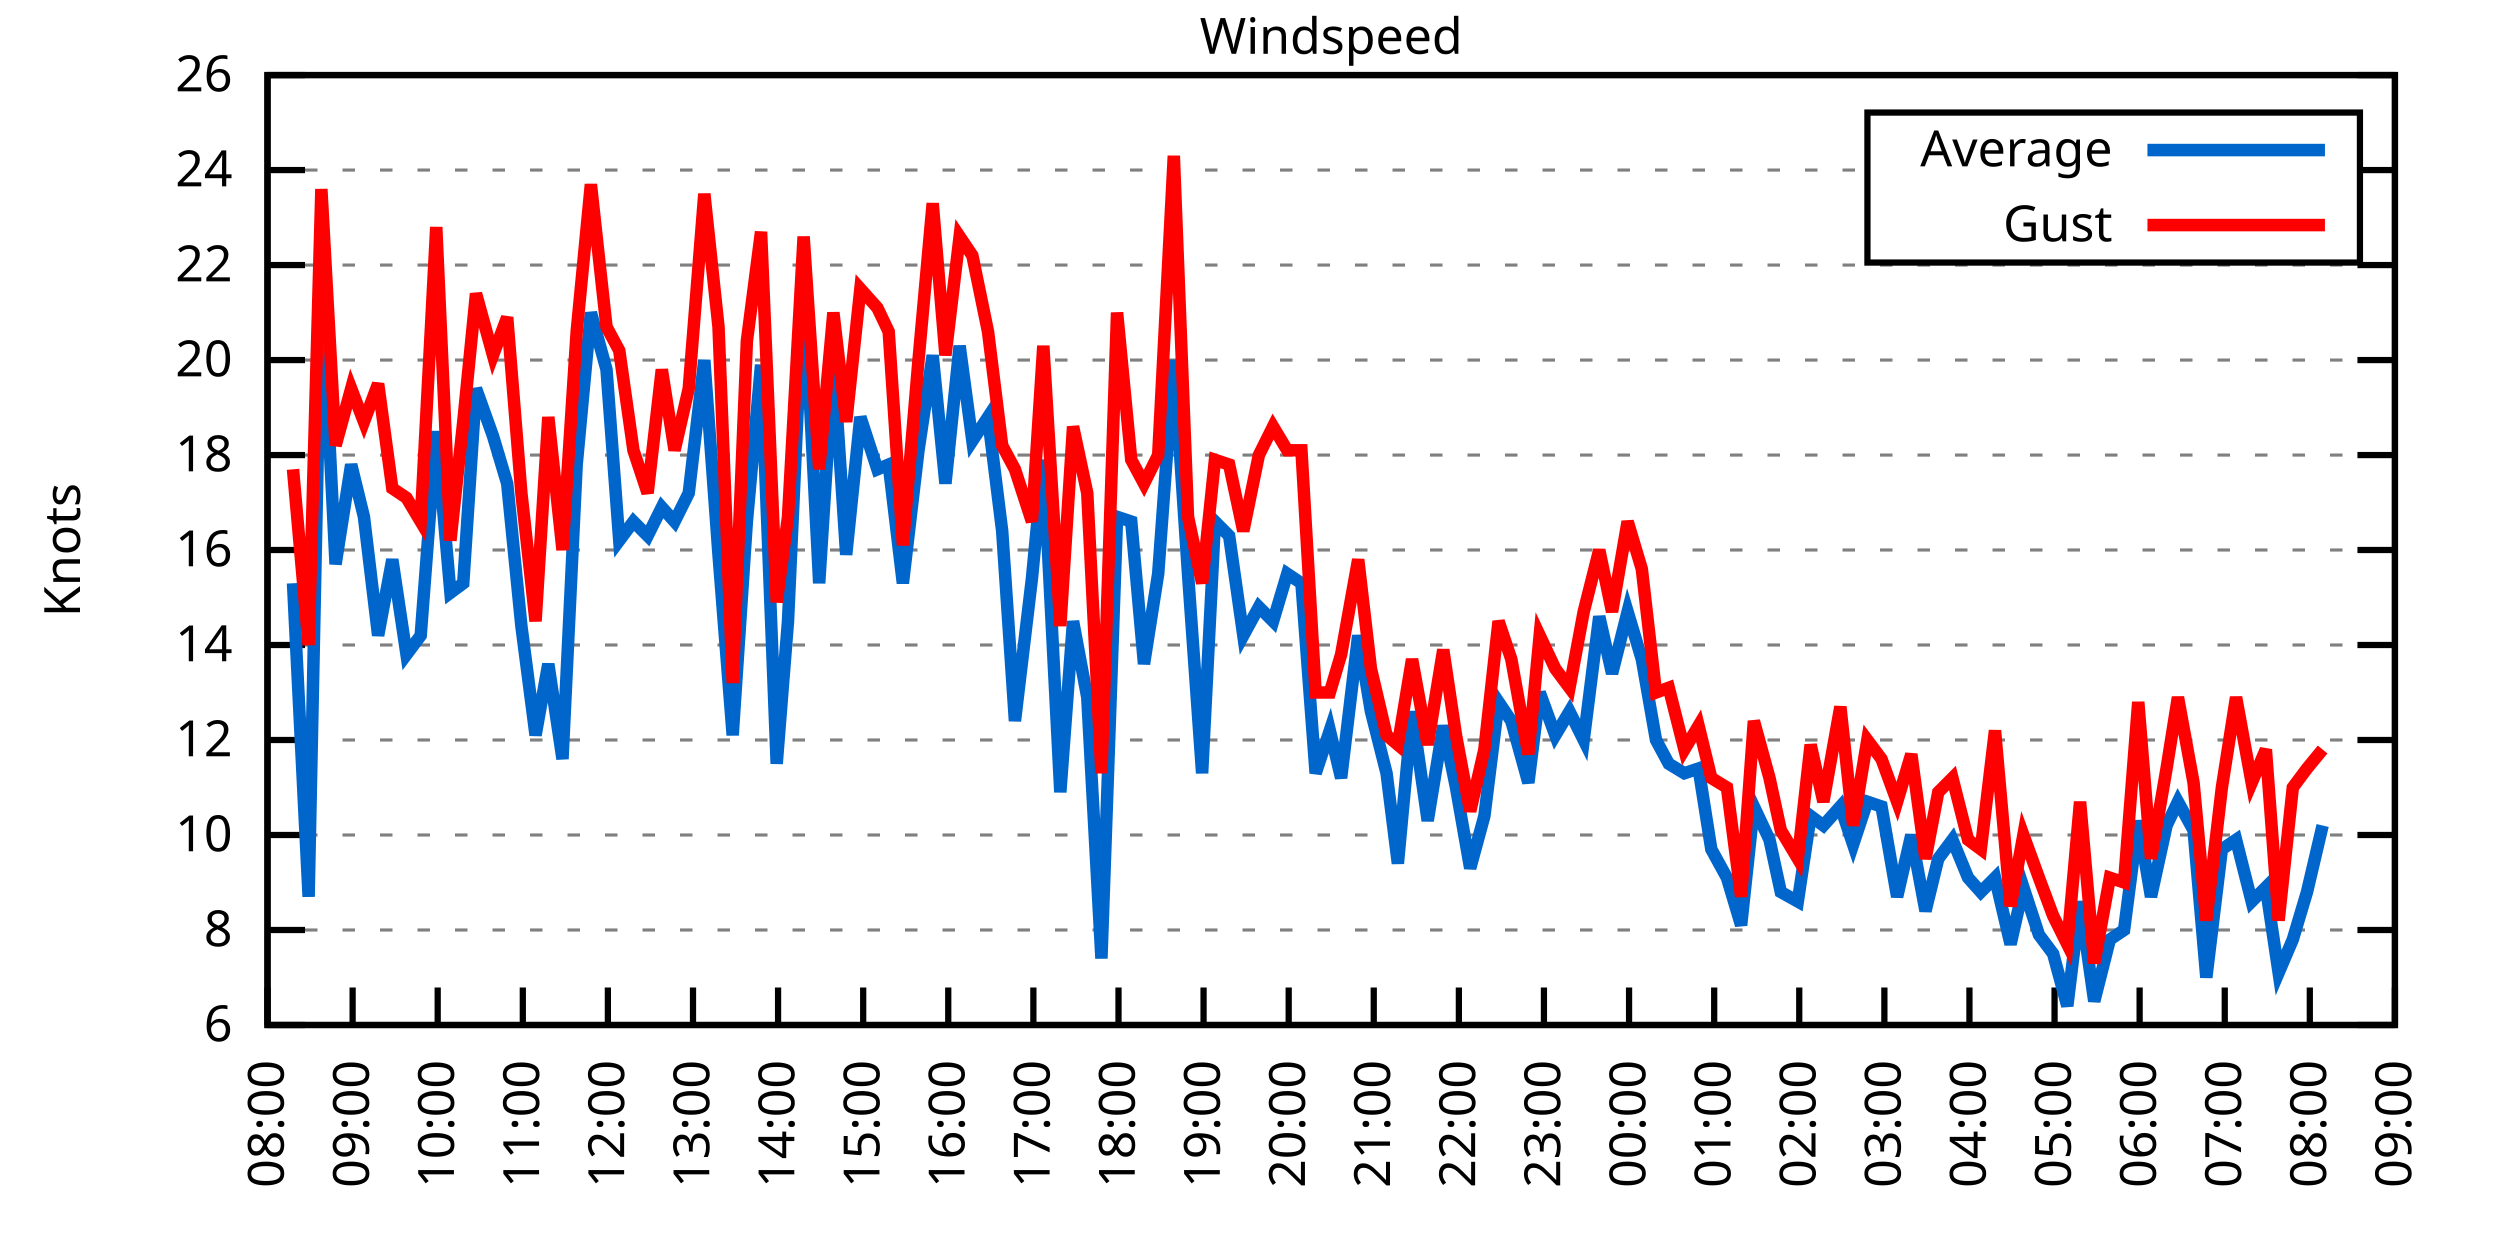
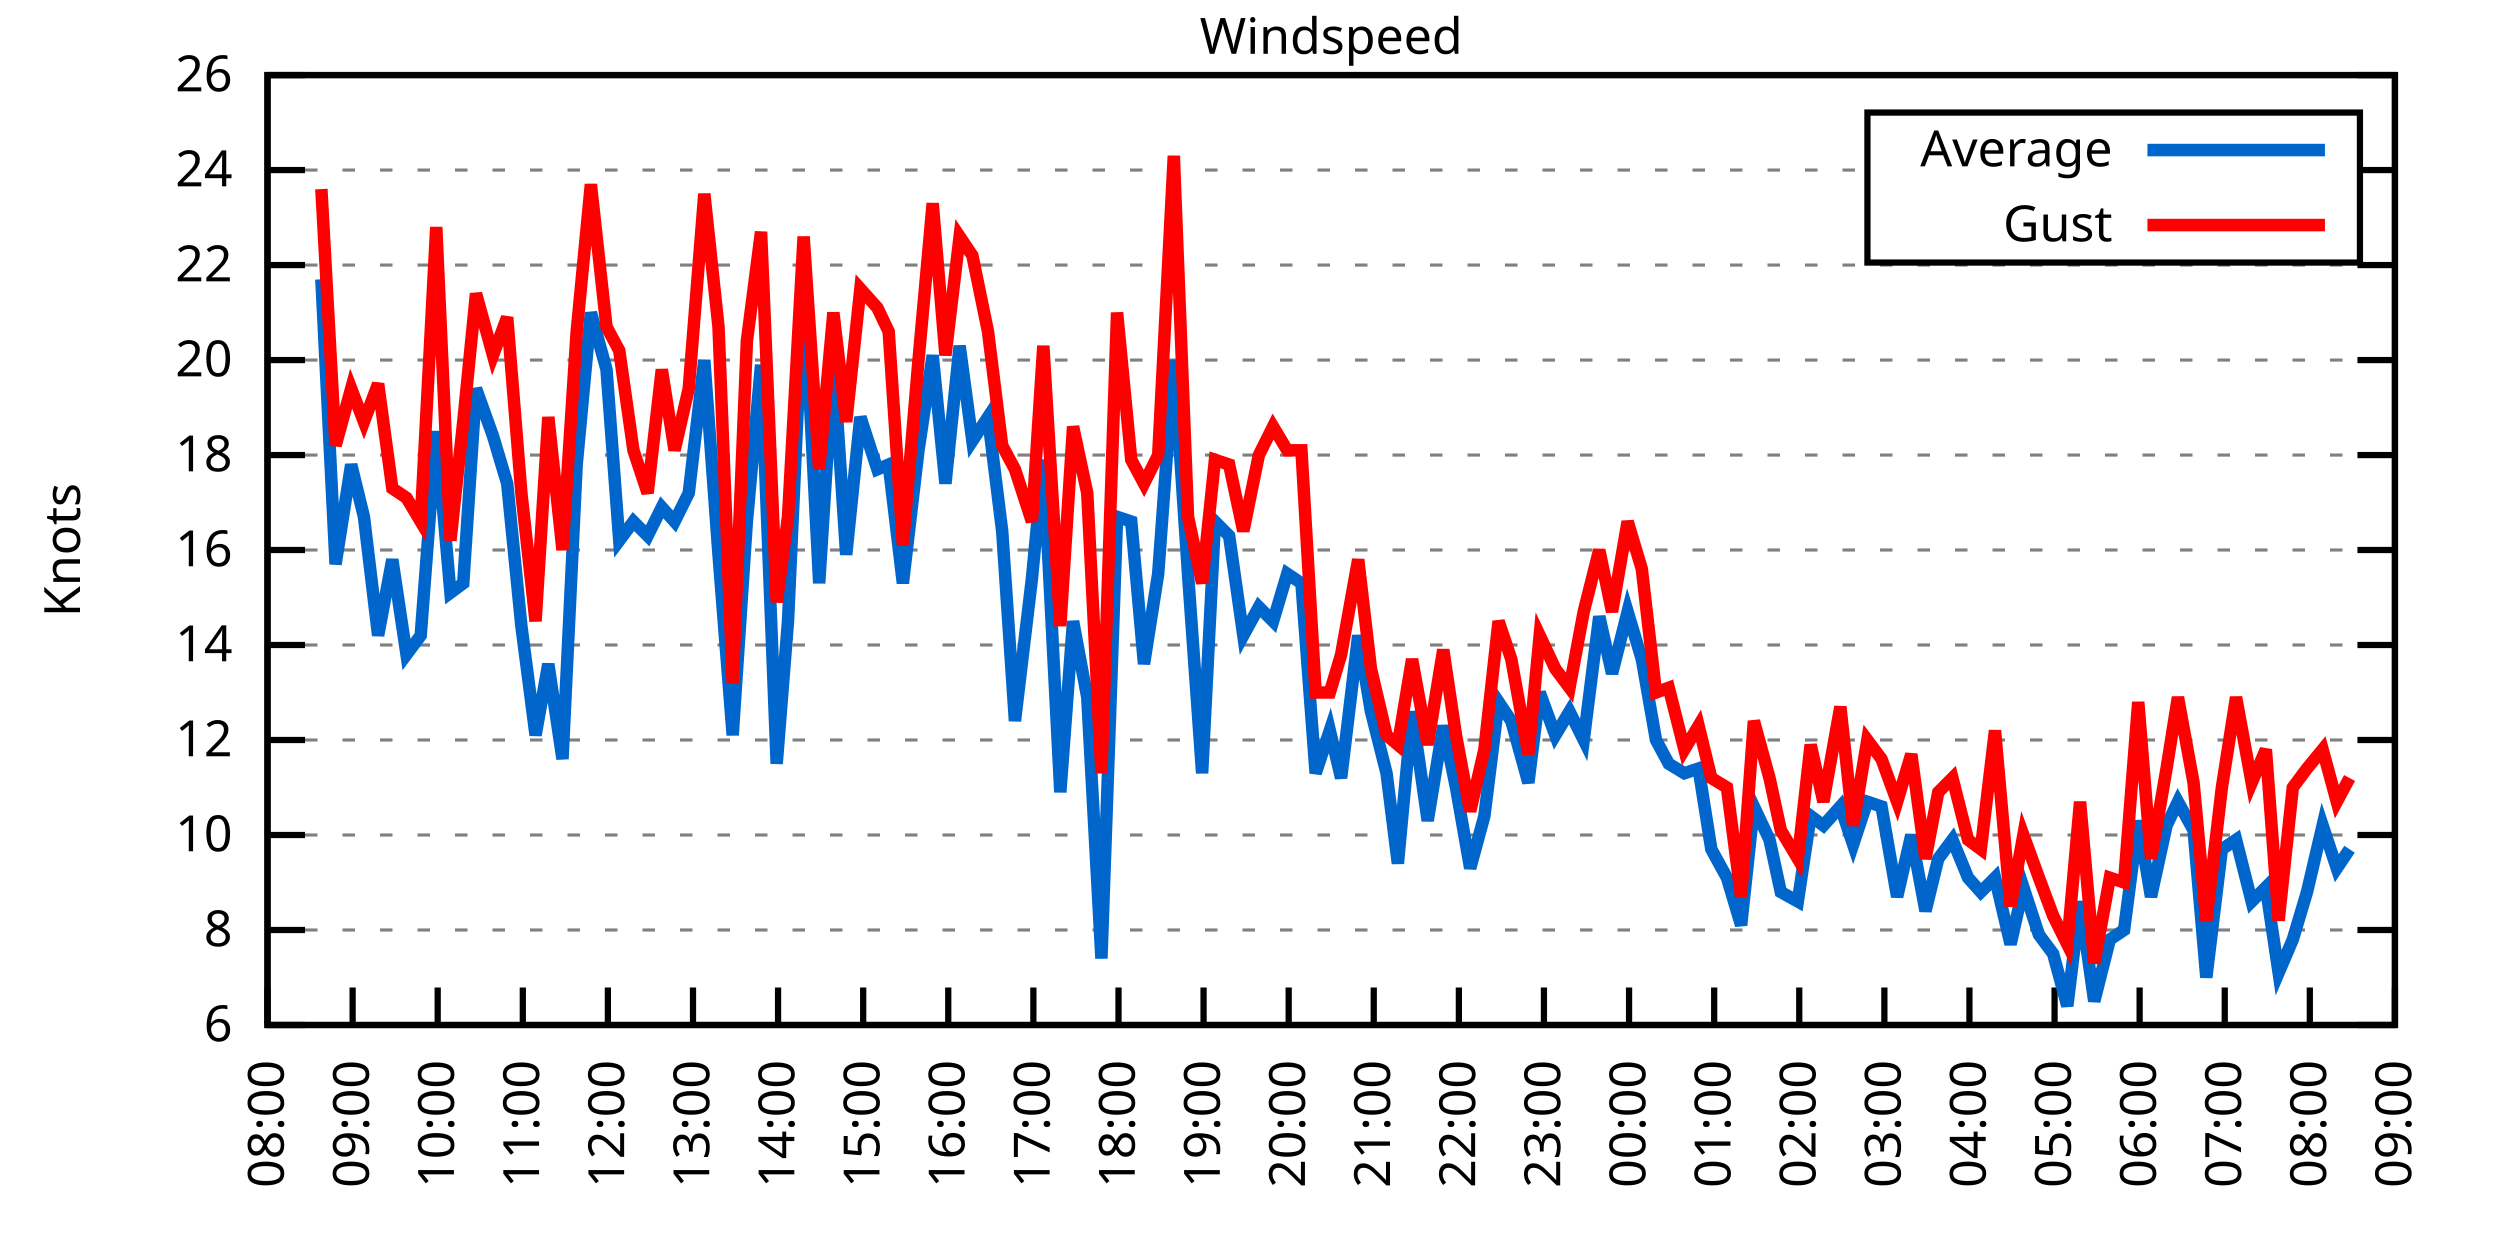
<svg xmlns="http://www.w3.org/2000/svg" xmlns:xlink="http://www.w3.org/1999/xlink" width="400" height="200" viewBox="0 0 400 200">
  <g id="gnuplot_canvas">
    <rect x="0" y="0" width="400" height="200" fill="none" />
    <defs>
      <circle id="gpDot" r="0.5" stroke-width="0.5" stroke="currentColor" />
      <path id="gpPt0" stroke-width="0.333" stroke="currentColor" d="M-1,0 h2 M0,-1 v2" />
      <path id="gpPt1" stroke-width="0.333" stroke="currentColor" d="M-1,-1 L1,1 M1,-1 L-1,1" />
      <path id="gpPt2" stroke-width="0.333" stroke="currentColor" d="M-1,0 L1,0 M0,-1 L0,1 M-1,-1 L1,1 M-1,1 L1,-1" />
      <rect id="gpPt3" stroke-width="0.333" stroke="currentColor" x="-1" y="-1" width="2" height="2" />
      <rect id="gpPt4" stroke-width="0.333" stroke="currentColor" fill="currentColor" x="-1" y="-1" width="2" height="2" />
      <circle id="gpPt5" stroke-width="0.333" stroke="currentColor" cx="0" cy="0" r="1" />
      <use xlink:href="#gpPt5" id="gpPt6" fill="currentColor" stroke="none" />
      <path id="gpPt7" stroke-width="0.333" stroke="currentColor" d="M0,-1.33 L-1.33,0.67 L1.33,0.67 z" />
      <use xlink:href="#gpPt7" id="gpPt8" fill="currentColor" stroke="none" />
      <use xlink:href="#gpPt7" id="gpPt9" stroke="currentColor" transform="rotate(180)" />
      <use xlink:href="#gpPt9" id="gpPt10" fill="currentColor" stroke="none" />
      <use xlink:href="#gpPt3" id="gpPt11" stroke="currentColor" transform="rotate(45)" />
      <use xlink:href="#gpPt11" id="gpPt12" fill="currentColor" stroke="none" />
      <path id="gpPt13" stroke-width="0.333" stroke="currentColor" d="M0,1.330 L1.265,0.411 L0.782,-1.067 L-0.782,-1.076 L-1.265,0.411 z" />
      <use xlink:href="#gpPt13" id="gpPt14" fill="currentColor" stroke="none" />
      <filter id="textbox" filterUnits="objectBoundingBox" x="0" y="0" height="1" width="1">
        <feFlood flood-color="white" flood-opacity="1" result="bgnd" />
        <feComposite in="SourceGraphic" in2="bgnd" operator="atop" />
      </filter>
      <filter id="greybox" filterUnits="objectBoundingBox" x="0" y="0" height="1" width="1">
        <feFlood flood-color="lightgrey" flood-opacity="1" result="grey" />
        <feComposite in="SourceGraphic" in2="grey" operator="atop" />
      </filter>
    </defs>
    <g fill="none" color="white" stroke="currentColor" stroke-width="1.00" stroke-linecap="butt" stroke-linejoin="miter">
</g>
    <g fill="none" color="black" stroke="currentColor" stroke-width="1.00" stroke-linecap="butt" stroke-linejoin="miter">
      <g stroke="none" shape-rendering="crispEdges">
        <polygon fill="rgb(255, 255, 255)" points="42.80,164.00 383.18,164.00 383.18,12.02 42.80,12.02 " />
      </g>
    </g>
    <g fill="none" color="black" stroke="currentColor" stroke-width="1.00" stroke-linecap="butt" stroke-linejoin="miter">
</g>
    <g fill="none" color="black" stroke="black" stroke-width="0.50" stroke-linecap="butt" stroke-linejoin="miter">
</g>
    <g fill="none" color="gray" stroke="currentColor" stroke-width="0.50" stroke-linecap="butt" stroke-linejoin="miter">
      <path stroke="gray" stroke-dasharray="2,4" class="gridline" d="M42.80,164.00 L383.19,164.00  " />
    </g>
    <g fill="none" color="gray" stroke="gray" stroke-width="1.00" stroke-linecap="butt" stroke-linejoin="miter">
</g>
    <g fill="none" color="black" stroke="currentColor" stroke-width="1.00" stroke-linecap="butt" stroke-linejoin="miter">
      <path stroke="black" d="M42.80,164.00 L48.80,164.00 M383.19,164.00 L377.19,164.00  " />
      <g transform="translate(37.20,166.60)" stroke="none" fill="black" font-family="Sans" font-size="8.00" text-anchor="end">
        <text>
          <tspan font-family="Sans"> 6</tspan>
        </text>
      </g>
    </g>
    <g fill="none" color="black" stroke="currentColor" stroke-width="1.00" stroke-linecap="butt" stroke-linejoin="miter">
</g>
    <g fill="none" color="black" stroke="black" stroke-width="0.50" stroke-linecap="butt" stroke-linejoin="miter">
</g>
    <g fill="none" color="gray" stroke="currentColor" stroke-width="0.50" stroke-linecap="butt" stroke-linejoin="miter">
      <path stroke="gray" stroke-dasharray="2,4" class="gridline" d="M42.80,148.80 L383.19,148.80  " />
    </g>
    <g fill="none" color="gray" stroke="gray" stroke-width="1.00" stroke-linecap="butt" stroke-linejoin="miter">
</g>
    <g fill="none" color="black" stroke="currentColor" stroke-width="1.00" stroke-linecap="butt" stroke-linejoin="miter">
      <path stroke="black" d="M42.80,148.80 L48.80,148.80 M383.19,148.80 L377.19,148.80  " />
      <g transform="translate(37.20,151.40)" stroke="none" fill="black" font-family="Sans" font-size="8.00" text-anchor="end">
        <text>
          <tspan font-family="Sans"> 8</tspan>
        </text>
      </g>
    </g>
    <g fill="none" color="black" stroke="currentColor" stroke-width="1.00" stroke-linecap="butt" stroke-linejoin="miter">
</g>
    <g fill="none" color="black" stroke="black" stroke-width="0.50" stroke-linecap="butt" stroke-linejoin="miter">
</g>
    <g fill="none" color="gray" stroke="currentColor" stroke-width="0.50" stroke-linecap="butt" stroke-linejoin="miter">
      <path stroke="gray" stroke-dasharray="2,4" class="gridline" d="M42.80,133.60 L383.19,133.60  " />
    </g>
    <g fill="none" color="gray" stroke="gray" stroke-width="1.00" stroke-linecap="butt" stroke-linejoin="miter">
</g>
    <g fill="none" color="black" stroke="currentColor" stroke-width="1.00" stroke-linecap="butt" stroke-linejoin="miter">
      <path stroke="black" d="M42.80,133.60 L48.80,133.60 M383.19,133.60 L377.19,133.60  " />
      <g transform="translate(37.20,136.20)" stroke="none" fill="black" font-family="Sans" font-size="8.00" text-anchor="end">
        <text>
          <tspan font-family="Sans"> 10</tspan>
        </text>
      </g>
    </g>
    <g fill="none" color="black" stroke="currentColor" stroke-width="1.00" stroke-linecap="butt" stroke-linejoin="miter">
</g>
    <g fill="none" color="black" stroke="black" stroke-width="0.50" stroke-linecap="butt" stroke-linejoin="miter">
</g>
    <g fill="none" color="gray" stroke="currentColor" stroke-width="0.50" stroke-linecap="butt" stroke-linejoin="miter">
      <path stroke="gray" stroke-dasharray="2,4" class="gridline" d="M42.80,118.40 L383.19,118.40  " />
    </g>
    <g fill="none" color="gray" stroke="gray" stroke-width="1.00" stroke-linecap="butt" stroke-linejoin="miter">
</g>
    <g fill="none" color="black" stroke="currentColor" stroke-width="1.00" stroke-linecap="butt" stroke-linejoin="miter">
      <path stroke="black" d="M42.80,118.40 L48.80,118.40 M383.19,118.40 L377.19,118.40  " />
      <g transform="translate(37.20,121.00)" stroke="none" fill="black" font-family="Sans" font-size="8.00" text-anchor="end">
        <text>
          <tspan font-family="Sans"> 12</tspan>
        </text>
      </g>
    </g>
    <g fill="none" color="black" stroke="currentColor" stroke-width="1.00" stroke-linecap="butt" stroke-linejoin="miter">
</g>
    <g fill="none" color="black" stroke="black" stroke-width="0.50" stroke-linecap="butt" stroke-linejoin="miter">
</g>
    <g fill="none" color="gray" stroke="currentColor" stroke-width="0.50" stroke-linecap="butt" stroke-linejoin="miter">
      <path stroke="gray" stroke-dasharray="2,4" class="gridline" d="M42.80,103.20 L383.19,103.20  " />
    </g>
    <g fill="none" color="gray" stroke="gray" stroke-width="1.00" stroke-linecap="butt" stroke-linejoin="miter">
</g>
    <g fill="none" color="black" stroke="currentColor" stroke-width="1.00" stroke-linecap="butt" stroke-linejoin="miter">
      <path stroke="black" d="M42.80,103.20 L48.80,103.20 M383.19,103.20 L377.19,103.20  " />
      <g transform="translate(37.20,105.80)" stroke="none" fill="black" font-family="Sans" font-size="8.00" text-anchor="end">
        <text>
          <tspan font-family="Sans"> 14</tspan>
        </text>
      </g>
    </g>
    <g fill="none" color="black" stroke="currentColor" stroke-width="1.00" stroke-linecap="butt" stroke-linejoin="miter">
</g>
    <g fill="none" color="black" stroke="black" stroke-width="0.50" stroke-linecap="butt" stroke-linejoin="miter">
</g>
    <g fill="none" color="gray" stroke="currentColor" stroke-width="0.50" stroke-linecap="butt" stroke-linejoin="miter">
      <path stroke="gray" stroke-dasharray="2,4" class="gridline" d="M42.80,88.00 L383.19,88.00  " />
    </g>
    <g fill="none" color="gray" stroke="gray" stroke-width="1.00" stroke-linecap="butt" stroke-linejoin="miter">
</g>
    <g fill="none" color="black" stroke="currentColor" stroke-width="1.00" stroke-linecap="butt" stroke-linejoin="miter">
      <path stroke="black" d="M42.80,88.00 L48.80,88.00 M383.19,88.00 L377.19,88.00  " />
      <g transform="translate(37.20,90.60)" stroke="none" fill="black" font-family="Sans" font-size="8.00" text-anchor="end">
        <text>
          <tspan font-family="Sans"> 16</tspan>
        </text>
      </g>
    </g>
    <g fill="none" color="black" stroke="currentColor" stroke-width="1.00" stroke-linecap="butt" stroke-linejoin="miter">
</g>
    <g fill="none" color="black" stroke="black" stroke-width="0.50" stroke-linecap="butt" stroke-linejoin="miter">
</g>
    <g fill="none" color="gray" stroke="currentColor" stroke-width="0.50" stroke-linecap="butt" stroke-linejoin="miter">
      <path stroke="gray" stroke-dasharray="2,4" class="gridline" d="M42.80,72.81 L383.19,72.81  " />
    </g>
    <g fill="none" color="gray" stroke="gray" stroke-width="1.00" stroke-linecap="butt" stroke-linejoin="miter">
</g>
    <g fill="none" color="black" stroke="currentColor" stroke-width="1.00" stroke-linecap="butt" stroke-linejoin="miter">
      <path stroke="black" d="M42.80,72.81 L48.80,72.81 M383.19,72.81 L377.19,72.81  " />
      <g transform="translate(37.20,75.41)" stroke="none" fill="black" font-family="Sans" font-size="8.00" text-anchor="end">
        <text>
          <tspan font-family="Sans"> 18</tspan>
        </text>
      </g>
    </g>
    <g fill="none" color="black" stroke="currentColor" stroke-width="1.00" stroke-linecap="butt" stroke-linejoin="miter">
</g>
    <g fill="none" color="black" stroke="black" stroke-width="0.50" stroke-linecap="butt" stroke-linejoin="miter">
</g>
    <g fill="none" color="gray" stroke="currentColor" stroke-width="0.50" stroke-linecap="butt" stroke-linejoin="miter">
      <path stroke="gray" stroke-dasharray="2,4" class="gridline" d="M42.80,57.61 L383.19,57.61  " />
    </g>
    <g fill="none" color="gray" stroke="gray" stroke-width="1.00" stroke-linecap="butt" stroke-linejoin="miter">
</g>
    <g fill="none" color="black" stroke="currentColor" stroke-width="1.00" stroke-linecap="butt" stroke-linejoin="miter">
      <path stroke="black" d="M42.80,57.61 L48.80,57.61 M383.19,57.61 L377.19,57.61  " />
      <g transform="translate(37.20,60.21)" stroke="none" fill="black" font-family="Sans" font-size="8.00" text-anchor="end">
        <text>
          <tspan font-family="Sans"> 20</tspan>
        </text>
      </g>
    </g>
    <g fill="none" color="black" stroke="currentColor" stroke-width="1.00" stroke-linecap="butt" stroke-linejoin="miter">
</g>
    <g fill="none" color="black" stroke="black" stroke-width="0.50" stroke-linecap="butt" stroke-linejoin="miter">
</g>
    <g fill="none" color="gray" stroke="currentColor" stroke-width="0.50" stroke-linecap="butt" stroke-linejoin="miter">
      <path stroke="gray" stroke-dasharray="2,4" class="gridline" d="M42.80,42.41 L383.19,42.41  " />
    </g>
    <g fill="none" color="gray" stroke="gray" stroke-width="1.00" stroke-linecap="butt" stroke-linejoin="miter">
</g>
    <g fill="none" color="black" stroke="currentColor" stroke-width="1.00" stroke-linecap="butt" stroke-linejoin="miter">
      <path stroke="black" d="M42.80,42.41 L48.80,42.41 M383.19,42.41 L377.19,42.41  " />
      <g transform="translate(37.20,45.01)" stroke="none" fill="black" font-family="Sans" font-size="8.00" text-anchor="end">
        <text>
          <tspan font-family="Sans"> 22</tspan>
        </text>
      </g>
    </g>
    <g fill="none" color="black" stroke="currentColor" stroke-width="1.00" stroke-linecap="butt" stroke-linejoin="miter">
</g>
    <g fill="none" color="black" stroke="black" stroke-width="0.50" stroke-linecap="butt" stroke-linejoin="miter">
</g>
    <g fill="none" color="gray" stroke="currentColor" stroke-width="0.50" stroke-linecap="butt" stroke-linejoin="miter">
      <path stroke="gray" stroke-dasharray="2,4" class="gridline" d="M42.80,27.21 L298.79,27.21 M377.59,27.21 L383.19,27.21  " />
    </g>
    <g fill="none" color="gray" stroke="gray" stroke-width="1.00" stroke-linecap="butt" stroke-linejoin="miter">
</g>
    <g fill="none" color="black" stroke="currentColor" stroke-width="1.00" stroke-linecap="butt" stroke-linejoin="miter">
      <path stroke="black" d="M42.80,27.21 L48.80,27.21 M383.19,27.21 L377.19,27.21  " />
      <g transform="translate(37.20,29.81)" stroke="none" fill="black" font-family="Sans" font-size="8.00" text-anchor="end">
        <text>
          <tspan font-family="Sans"> 24</tspan>
        </text>
      </g>
    </g>
    <g fill="none" color="black" stroke="currentColor" stroke-width="1.00" stroke-linecap="butt" stroke-linejoin="miter">
</g>
    <g fill="none" color="black" stroke="black" stroke-width="0.50" stroke-linecap="butt" stroke-linejoin="miter">
</g>
    <g fill="none" color="gray" stroke="currentColor" stroke-width="0.50" stroke-linecap="butt" stroke-linejoin="miter">
      <path stroke="gray" stroke-dasharray="2,4" class="gridline" d="M42.80,12.01 L383.19,12.01  " />
    </g>
    <g fill="none" color="gray" stroke="gray" stroke-width="1.00" stroke-linecap="butt" stroke-linejoin="miter">
</g>
    <g fill="none" color="black" stroke="currentColor" stroke-width="1.00" stroke-linecap="butt" stroke-linejoin="miter">
      <path stroke="black" d="M42.80,12.01 L48.80,12.01 M383.19,12.01 L377.19,12.01  " />
      <g transform="translate(37.20,14.61)" stroke="none" fill="black" font-family="Sans" font-size="8.00" text-anchor="end">
        <text>
          <tspan font-family="Sans"> 26</tspan>
        </text>
      </g>
    </g>
    <g fill="none" color="black" stroke="currentColor" stroke-width="1.00" stroke-linecap="butt" stroke-linejoin="miter">
      <path stroke="black" d="M42.80,164.00 L42.80,158.00  " />
      <g transform="translate(45.40,169.60) rotate(270.00)" stroke="none" fill="black" font-family="Sans" font-size="8.00" text-anchor="end">
        <text>
          <tspan font-family="Sans">08:00</tspan>
        </text>
      </g>
    </g>
    <g fill="none" color="black" stroke="currentColor" stroke-width="1.00" stroke-linecap="butt" stroke-linejoin="miter">
      <path stroke="black" d="M56.42,164.00 L56.42,158.00  " />
      <g transform="translate(59.02,169.60) rotate(270.00)" stroke="none" fill="black" font-family="Sans" font-size="8.00" text-anchor="end">
        <text>
          <tspan font-family="Sans">09:00</tspan>
        </text>
      </g>
    </g>
    <g fill="none" color="black" stroke="currentColor" stroke-width="1.00" stroke-linecap="butt" stroke-linejoin="miter">
      <path stroke="black" d="M70.03,164.00 L70.03,158.00  " />
      <g transform="translate(72.63,169.60) rotate(270.00)" stroke="none" fill="black" font-family="Sans" font-size="8.00" text-anchor="end">
        <text>
          <tspan font-family="Sans">10:00</tspan>
        </text>
      </g>
    </g>
    <g fill="none" color="black" stroke="currentColor" stroke-width="1.00" stroke-linecap="butt" stroke-linejoin="miter">
      <path stroke="black" d="M83.65,164.00 L83.65,158.00  " />
      <g transform="translate(86.25,169.60) rotate(270.00)" stroke="none" fill="black" font-family="Sans" font-size="8.00" text-anchor="end">
        <text>
          <tspan font-family="Sans">11:00</tspan>
        </text>
      </g>
    </g>
    <g fill="none" color="black" stroke="currentColor" stroke-width="1.00" stroke-linecap="butt" stroke-linejoin="miter">
      <path stroke="black" d="M97.26,164.00 L97.26,158.00  " />
      <g transform="translate(99.86,169.60) rotate(270.00)" stroke="none" fill="black" font-family="Sans" font-size="8.00" text-anchor="end">
        <text>
          <tspan font-family="Sans">12:00</tspan>
        </text>
      </g>
    </g>
    <g fill="none" color="black" stroke="currentColor" stroke-width="1.00" stroke-linecap="butt" stroke-linejoin="miter">
      <path stroke="black" d="M110.88,164.00 L110.88,158.00  " />
      <g transform="translate(113.48,169.60) rotate(270.00)" stroke="none" fill="black" font-family="Sans" font-size="8.00" text-anchor="end">
        <text>
          <tspan font-family="Sans">13:00</tspan>
        </text>
      </g>
    </g>
    <g fill="none" color="black" stroke="currentColor" stroke-width="1.00" stroke-linecap="butt" stroke-linejoin="miter">
      <path stroke="black" d="M124.49,164.00 L124.49,158.00  " />
      <g transform="translate(127.09,169.60) rotate(270.00)" stroke="none" fill="black" font-family="Sans" font-size="8.00" text-anchor="end">
        <text>
          <tspan font-family="Sans">14:00</tspan>
        </text>
      </g>
    </g>
    <g fill="none" color="black" stroke="currentColor" stroke-width="1.00" stroke-linecap="butt" stroke-linejoin="miter">
      <path stroke="black" d="M138.11,164.00 L138.11,158.00  " />
      <g transform="translate(140.71,169.60) rotate(270.00)" stroke="none" fill="black" font-family="Sans" font-size="8.00" text-anchor="end">
        <text>
          <tspan font-family="Sans">15:00</tspan>
        </text>
      </g>
    </g>
    <g fill="none" color="black" stroke="currentColor" stroke-width="1.00" stroke-linecap="butt" stroke-linejoin="miter">
      <path stroke="black" d="M151.72,164.00 L151.72,158.00  " />
      <g transform="translate(154.32,169.60) rotate(270.00)" stroke="none" fill="black" font-family="Sans" font-size="8.00" text-anchor="end">
        <text>
          <tspan font-family="Sans">16:00</tspan>
        </text>
      </g>
    </g>
    <g fill="none" color="black" stroke="currentColor" stroke-width="1.00" stroke-linecap="butt" stroke-linejoin="miter">
      <path stroke="black" d="M165.34,164.00 L165.34,158.00  " />
      <g transform="translate(167.94,169.60) rotate(270.00)" stroke="none" fill="black" font-family="Sans" font-size="8.00" text-anchor="end">
        <text>
          <tspan font-family="Sans">17:00</tspan>
        </text>
      </g>
    </g>
    <g fill="none" color="black" stroke="currentColor" stroke-width="1.00" stroke-linecap="butt" stroke-linejoin="miter">
      <path stroke="black" d="M178.96,164.00 L178.96,158.00  " />
      <g transform="translate(181.56,169.60) rotate(270.00)" stroke="none" fill="black" font-family="Sans" font-size="8.00" text-anchor="end">
        <text>
          <tspan font-family="Sans">18:00</tspan>
        </text>
      </g>
    </g>
    <g fill="none" color="black" stroke="currentColor" stroke-width="1.00" stroke-linecap="butt" stroke-linejoin="miter">
      <path stroke="black" d="M192.57,164.00 L192.57,158.00  " />
      <g transform="translate(195.17,169.60) rotate(270.00)" stroke="none" fill="black" font-family="Sans" font-size="8.00" text-anchor="end">
        <text>
          <tspan font-family="Sans">19:00</tspan>
        </text>
      </g>
    </g>
    <g fill="none" color="black" stroke="currentColor" stroke-width="1.00" stroke-linecap="butt" stroke-linejoin="miter">
      <path stroke="black" d="M206.19,164.00 L206.19,158.00  " />
      <g transform="translate(208.79,169.60) rotate(270.00)" stroke="none" fill="black" font-family="Sans" font-size="8.00" text-anchor="end">
        <text>
          <tspan font-family="Sans">20:00</tspan>
        </text>
      </g>
    </g>
    <g fill="none" color="black" stroke="currentColor" stroke-width="1.00" stroke-linecap="butt" stroke-linejoin="miter">
      <path stroke="black" d="M219.80,164.00 L219.80,158.00  " />
      <g transform="translate(222.40,169.60) rotate(270.00)" stroke="none" fill="black" font-family="Sans" font-size="8.00" text-anchor="end">
        <text>
          <tspan font-family="Sans">21:00</tspan>
        </text>
      </g>
    </g>
    <g fill="none" color="black" stroke="currentColor" stroke-width="1.00" stroke-linecap="butt" stroke-linejoin="miter">
      <path stroke="black" d="M233.42,164.00 L233.42,158.00  " />
      <g transform="translate(236.02,169.60) rotate(270.00)" stroke="none" fill="black" font-family="Sans" font-size="8.00" text-anchor="end">
        <text>
          <tspan font-family="Sans">22:00</tspan>
        </text>
      </g>
    </g>
    <g fill="none" color="black" stroke="currentColor" stroke-width="1.00" stroke-linecap="butt" stroke-linejoin="miter">
      <path stroke="black" d="M247.03,164.00 L247.03,158.00  " />
      <g transform="translate(249.63,169.60) rotate(270.00)" stroke="none" fill="black" font-family="Sans" font-size="8.00" text-anchor="end">
        <text>
          <tspan font-family="Sans">23:00</tspan>
        </text>
      </g>
    </g>
    <g fill="none" color="black" stroke="currentColor" stroke-width="1.00" stroke-linecap="butt" stroke-linejoin="miter">
      <path stroke="black" d="M260.65,164.00 L260.65,158.00  " />
      <g transform="translate(263.25,169.60) rotate(270.00)" stroke="none" fill="black" font-family="Sans" font-size="8.00" text-anchor="end">
        <text>
          <tspan font-family="Sans">00:00</tspan>
        </text>
      </g>
    </g>
    <g fill="none" color="black" stroke="currentColor" stroke-width="1.00" stroke-linecap="butt" stroke-linejoin="miter">
      <path stroke="black" d="M274.27,164.00 L274.27,158.00  " />
      <g transform="translate(276.87,169.60) rotate(270.00)" stroke="none" fill="black" font-family="Sans" font-size="8.00" text-anchor="end">
        <text>
          <tspan font-family="Sans">01:00</tspan>
        </text>
      </g>
    </g>
    <g fill="none" color="black" stroke="currentColor" stroke-width="1.00" stroke-linecap="butt" stroke-linejoin="miter">
      <path stroke="black" d="M287.88,164.00 L287.88,158.00  " />
      <g transform="translate(290.48,169.60) rotate(270.00)" stroke="none" fill="black" font-family="Sans" font-size="8.00" text-anchor="end">
        <text>
          <tspan font-family="Sans">02:00</tspan>
        </text>
      </g>
    </g>
    <g fill="none" color="black" stroke="currentColor" stroke-width="1.00" stroke-linecap="butt" stroke-linejoin="miter">
      <path stroke="black" d="M301.50,164.00 L301.50,158.00  " />
      <g transform="translate(304.10,169.60) rotate(270.00)" stroke="none" fill="black" font-family="Sans" font-size="8.00" text-anchor="end">
        <text>
          <tspan font-family="Sans">03:00</tspan>
        </text>
      </g>
    </g>
    <g fill="none" color="black" stroke="currentColor" stroke-width="1.00" stroke-linecap="butt" stroke-linejoin="miter">
      <path stroke="black" d="M315.11,164.00 L315.11,158.00  " />
      <g transform="translate(317.71,169.60) rotate(270.00)" stroke="none" fill="black" font-family="Sans" font-size="8.00" text-anchor="end">
        <text>
          <tspan font-family="Sans">04:00</tspan>
        </text>
      </g>
    </g>
    <g fill="none" color="black" stroke="currentColor" stroke-width="1.00" stroke-linecap="butt" stroke-linejoin="miter">
      <path stroke="black" d="M328.73,164.00 L328.73,158.00  " />
      <g transform="translate(331.33,169.60) rotate(270.00)" stroke="none" fill="black" font-family="Sans" font-size="8.00" text-anchor="end">
        <text>
          <tspan font-family="Sans">05:00</tspan>
        </text>
      </g>
    </g>
    <g fill="none" color="black" stroke="currentColor" stroke-width="1.00" stroke-linecap="butt" stroke-linejoin="miter">
      <path stroke="black" d="M342.34,164.00 L342.34,158.00  " />
      <g transform="translate(344.94,169.60) rotate(270.00)" stroke="none" fill="black" font-family="Sans" font-size="8.00" text-anchor="end">
        <text>
          <tspan font-family="Sans">06:00</tspan>
        </text>
      </g>
    </g>
    <g fill="none" color="black" stroke="currentColor" stroke-width="1.00" stroke-linecap="butt" stroke-linejoin="miter">
      <path stroke="black" d="M355.96,164.00 L355.96,158.00  " />
      <g transform="translate(358.56,169.60) rotate(270.00)" stroke="none" fill="black" font-family="Sans" font-size="8.00" text-anchor="end">
        <text>
          <tspan font-family="Sans">07:00</tspan>
        </text>
      </g>
    </g>
    <g fill="none" color="black" stroke="currentColor" stroke-width="1.00" stroke-linecap="butt" stroke-linejoin="miter">
      <path stroke="black" d="M369.57,164.00 L369.57,158.00  " />
      <g transform="translate(372.17,169.60) rotate(270.00)" stroke="none" fill="black" font-family="Sans" font-size="8.00" text-anchor="end">
        <text>
          <tspan font-family="Sans">08:00</tspan>
        </text>
      </g>
    </g>
    <g fill="none" color="black" stroke="currentColor" stroke-width="1.00" stroke-linecap="butt" stroke-linejoin="miter">
      <path stroke="black" d="M383.19,164.00 L383.19,158.00  " />
      <g transform="translate(385.79,169.60) rotate(270.00)" stroke="none" fill="black" font-family="Sans" font-size="8.00" text-anchor="end">
        <text>
          <tspan font-family="Sans">09:00</tspan>
        </text>
      </g>
    </g>
    <g fill="none" color="black" stroke="currentColor" stroke-width="1.00" stroke-linecap="butt" stroke-linejoin="miter">
</g>
    <g fill="none" color="black" stroke="currentColor" stroke-width="1.00" stroke-linecap="butt" stroke-linejoin="miter">
      <path stroke="black" d="M42.80,12.01 L42.80,164.00 L383.19,164.00 L383.19,12.01 L42.80,12.01 Z  " />
    </g>
    <g fill="none" color="black" stroke="currentColor" stroke-width="1.00" stroke-linecap="butt" stroke-linejoin="miter">
</g>
    <g fill="none" color="black" stroke="currentColor" stroke-width="1.00" stroke-linecap="butt" stroke-linejoin="miter">
      <path stroke="black" d="M298.79,42.01 L298.79,18.01 L377.59,18.01 L377.59,42.01 L298.79,42.01 Z  " />
    </g>
    <g id="Windspeed_plot_1">
      <g fill="none" color="white" stroke="black" stroke-width="2.00" stroke-linecap="butt" stroke-linejoin="miter">
</g>
      <g fill="none" color="black" stroke="currentColor" stroke-width="2.00" stroke-linecap="butt" stroke-linejoin="miter">
        <g transform="translate(337.99,26.61)" stroke="none" fill="black" font-family="Sans" font-size="8.00" text-anchor="end">
          <text>
            <tspan font-family="Sans">Average</tspan>
          </text>
        </g>
      </g>
      <g fill="none" color="black" stroke="currentColor" stroke-width="2.00" stroke-linecap="butt" stroke-linejoin="miter">
-         <path stroke="rgb(  0, 102, 204)" d="M343.59,24.01 L371.99,24.01 M46.88,93.32 L49.38,143.48 L51.42,44.69 L53.69,90.28 L56.19,74.33 L58.23,82.69   L60.50,101.68 L62.77,89.52 L65.04,104.72 L67.31,101.68 L69.80,69.01 L72.07,94.84 L74.12,93.32 L76.16,62.17   L78.88,69.77 L81.15,77.37 L83.42,100.16 L85.69,117.64 L87.73,106.24 L90.00,121.44 L92.27,74.33 L94.54,50.01   L97.04,59.13 L99.08,86.49 L101.35,83.45 L103.62,85.73 L105.89,81.17 L107.93,83.45 L110.20,78.89 L112.69,57.61   L114.96,88.76 L117.23,117.64 L119.50,83.45 L121.77,58.37 L124.27,122.20 L126.08,99.40 L128.58,44.69 L131.07,93.32   L133.34,57.61 L135.39,88.76 L137.66,66.73 L140.38,75.09 L142.19,74.33 L144.46,93.32 L146.96,72.05 L149.23,56.85   L151.27,77.37 L153.54,55.33 L155.58,70.53 L158.08,66.73 L160.35,84.97 L162.39,115.36 L165.11,92.56 L166.93,73.57   L169.65,126.76 L171.69,99.40 L173.96,111.56 L176.23,153.36 L178.73,82.69 L181.00,83.45 L183.04,106.24 L185.31,91.80   L187.81,57.61 L190.08,91.80 L192.34,123.72 L194.39,83.45 L196.66,85.73 L198.93,101.68 L201.42,97.12 L203.69,99.40   L205.96,91.80 L208.23,93.32 L210.50,123.72 L212.77,116.88 L214.58,124.48 L217.31,101.68 L219.35,113.84 L221.85,123.72   L223.66,138.16 L225.93,113.84 L228.43,131.32 L230.92,116.12 L232.96,126.00 L235.23,138.92 L237.50,130.56 L239.77,112.32   L241.81,115.36 L244.54,125.24 L246.35,110.80 L248.85,117.64 L251.12,113.84 L253.39,118.40 L255.88,98.64 L257.93,107.76   L260.42,97.88 L262.69,105.48 L264.96,118.40 L267.00,122.20 L269.50,123.72 L271.77,122.96 L273.81,135.88 L276.31,140.44   L278.58,148.04 L280.62,129.04 L283.12,134.36 L284.93,142.72 L287.65,144.24 L289.70,130.56 L291.74,132.08 L294.46,129.04   L296.50,135.12 L298.77,128.28 L301.04,129.04 L303.54,143.48 L305.81,133.60 L308.08,145.76 L310.12,137.40 L312.39,134.36   L314.89,140.44 L316.93,142.72 L319.20,140.44 L321.69,151.08 L323.74,141.96 L326.23,149.56 L328.50,152.60 L330.77,160.96   L332.81,144.24 L335.08,160.20 L337.58,150.32 L339.85,148.80 L342.12,131.32 L344.16,143.48 L346.65,132.08 L348.47,128.28   L350.97,132.84 L353.01,156.40 L355.50,135.88 L357.77,134.36 L360.27,144.24 L362.54,141.96 L364.58,155.64 L366.85,150.32   L369.12,142.72 L371.62,132.08  " />
+         <path stroke="rgb(  0, 102, 204)" d="M343.59,24.01 L371.99,24.01 M51.42,44.69 L53.69,90.28 L56.19,74.33 L58.23,82.69 L60.50,101.68 L62.77,89.52   L65.04,104.72 L67.31,101.68 L69.80,69.01 L72.07,94.84 L74.12,93.32 L76.16,62.17 L78.88,69.77 L81.15,77.37   L83.42,100.16 L85.69,117.64 L87.73,106.24 L90.00,121.44 L92.27,74.33 L94.54,50.01 L97.04,59.13 L99.08,86.49   L101.35,83.45 L103.62,85.73 L105.89,81.17 L107.93,83.45 L110.20,78.89 L112.69,57.61 L114.96,88.76 L117.23,117.64   L119.50,83.45 L121.77,58.37 L124.27,122.20 L126.08,99.40 L128.58,44.69 L131.07,93.32 L133.34,57.61 L135.39,88.76   L137.66,66.73 L140.38,75.09 L142.19,74.33 L144.46,93.32 L146.96,72.05 L149.23,56.85 L151.27,77.37 L153.54,55.33   L155.58,70.53 L158.08,66.73 L160.35,84.97 L162.39,115.36 L165.11,92.56 L166.93,73.57 L169.65,126.76 L171.69,99.40   L173.96,111.56 L176.23,153.36 L178.73,82.69 L181.00,83.45 L183.04,106.24 L185.31,91.80 L187.81,57.61 L190.08,91.80   L192.34,123.72 L194.39,83.45 L196.66,85.73 L198.93,101.68 L201.42,97.12 L203.69,99.40 L205.96,91.80 L208.23,93.32   L210.50,123.72 L212.77,116.88 L214.58,124.48 L217.31,101.68 L219.35,113.84 L221.85,123.72 L223.66,138.16 L225.93,113.84   L228.43,131.32 L230.92,116.12 L232.96,126.00 L235.23,138.92 L237.50,130.56 L239.77,112.32 L241.81,115.36 L244.54,125.24   L246.35,110.80 L248.85,117.64 L251.12,113.84 L253.39,118.40 L255.88,98.64 L257.93,107.76 L260.42,97.88 L262.69,105.48   L264.96,118.40 L267.00,122.20 L269.50,123.72 L271.77,122.96 L273.81,135.88 L276.31,140.44 L278.58,148.04 L280.62,129.04   L283.12,134.36 L284.93,142.72 L287.65,144.24 L289.70,130.56 L291.74,132.08 L294.46,129.04 L296.50,135.12 L298.77,128.28   L301.04,129.04 L303.54,143.48 L305.81,133.60 L308.08,145.76 L310.12,137.40 L312.39,134.36 L314.89,140.44 L316.93,142.72   L319.20,140.44 L321.69,151.08 L323.74,141.96 L326.23,149.56 L328.50,152.60 L330.77,160.96 L332.81,144.24 L335.08,160.20   L337.58,150.32 L339.85,148.80 L342.12,131.32 L344.16,143.48 L346.65,132.08 L348.47,128.28 L350.97,132.84 L353.01,156.40   L355.50,135.88 L357.77,134.36 L360.27,144.24 L362.54,141.96 L364.58,155.64 L366.85,150.32 L369.12,142.72 L371.62,132.08   L373.89,138.92 L375.93,135.88  " />
      </g>
    </g>
    <g id="Windspeed_plot_2">
      <g fill="none" color="black" stroke="currentColor" stroke-width="2.00" stroke-linecap="butt" stroke-linejoin="miter">
        <g transform="translate(337.99,38.61)" stroke="none" fill="black" font-family="Sans" font-size="8.00" text-anchor="end">
          <text>
            <tspan font-family="Sans">Gust</tspan>
          </text>
        </g>
      </g>
      <g fill="none" color="black" stroke="currentColor" stroke-width="2.00" stroke-linecap="butt" stroke-linejoin="miter">
-         <path stroke="rgb(255,   0,   0)" d="M343.59,36.01 L371.99,36.01 M46.88,75.09 L49.38,103.20 L51.42,30.25 L53.69,71.29 L56.19,62.17 L58.23,67.49   L60.50,61.41 L62.77,78.13 L65.04,79.65 L67.31,83.45 L69.80,36.33 L72.07,86.49 L74.12,67.49 L76.16,46.97   L78.88,56.85 L81.15,50.77 L83.42,78.89 L85.69,99.40 L87.73,66.73 L90.00,88.00 L92.27,53.05 L94.54,29.49   L97.04,52.29 L99.08,56.09 L101.35,72.05 L103.62,78.89 L105.89,59.13 L107.93,72.05 L110.20,62.17 L112.69,31.01   L114.96,52.29 L117.23,109.28 L119.50,54.57 L121.77,37.09 L124.27,96.36 L126.08,82.69 L128.58,37.85 L131.07,75.09   L133.34,50.01 L135.39,67.49 L137.66,46.21 L140.38,49.25 L142.19,53.05 L144.46,87.25 L146.96,57.61 L149.23,32.53   L151.27,56.85 L153.54,37.85 L155.58,40.89 L158.08,53.05 L160.35,71.29 L162.39,75.09 L165.11,83.45 L166.93,55.33   L169.65,100.16 L171.69,68.25 L173.96,78.89 L176.23,123.72 L178.73,50.01 L181.00,73.57 L183.04,77.37 L185.31,72.81   L187.81,24.93 L190.08,82.69 L192.34,93.32 L194.39,73.57 L196.66,74.33 L198.93,84.97 L201.42,72.81 L203.69,68.25   L205.96,72.05 L208.23,72.05 L210.50,110.80 L212.77,110.80 L214.58,104.72 L217.31,89.52 L219.35,107.00 L221.85,117.64   L223.66,119.16 L225.93,105.48 L228.43,119.16 L230.92,103.96 L232.96,117.64 L235.23,129.80 L237.50,119.92 L239.77,99.40   L241.81,105.48 L244.54,120.68 L246.35,101.68 L248.85,107.00 L251.12,110.04 L253.39,97.88 L255.88,88.00 L257.93,97.88   L260.42,83.45 L262.69,91.04 L264.96,110.80 L267.00,110.04 L269.50,119.92 L271.77,116.12 L273.81,124.48 L276.31,126.00   L278.58,143.48 L280.62,115.36 L283.12,124.48 L284.93,132.84 L287.65,137.40 L289.70,119.16 L291.74,128.28 L294.46,113.08   L296.50,132.08 L298.77,118.40 L301.04,121.44 L303.54,128.28 L305.81,120.68 L308.08,137.40 L310.12,126.76 L312.39,124.48   L314.89,134.36 L316.93,135.88 L319.20,116.88 L321.69,145.00 L323.74,133.60 L326.23,140.44 L328.50,146.52 L330.77,151.08   L332.81,128.28 L335.08,154.12 L337.58,140.44 L339.85,141.20 L342.12,112.32 L344.16,137.40 L346.65,122.96 L348.47,111.56   L350.97,125.24 L353.01,147.28 L355.50,126.00 L357.77,111.56 L360.27,125.24 L362.54,119.92 L364.58,147.28 L366.85,126.00   L369.12,122.96 L371.62,119.92  " />
+         <path stroke="rgb(255,   0,   0)" d="M343.59,36.01 L371.99,36.01 M51.42,30.25 L53.69,71.29 L56.19,62.17 L58.23,67.49 L60.50,61.41 L62.77,78.13   L65.04,79.65 L67.31,83.45 L69.80,36.33 L72.07,86.49 L74.12,67.49 L76.16,46.97 L78.88,56.85 L81.15,50.77   L83.42,78.89 L85.69,99.40 L87.73,66.73 L90.00,88.00 L92.27,53.05 L94.54,29.49 L97.04,52.29 L99.08,56.09   L101.35,72.05 L103.62,78.89 L105.89,59.13 L107.93,72.05 L110.20,62.17 L112.69,31.01 L114.96,52.29 L117.23,109.28   L119.50,54.57 L121.77,37.09 L124.27,96.36 L126.08,82.69 L128.58,37.85 L131.07,75.09 L133.34,50.01 L135.39,67.49   L137.66,46.21 L140.38,49.25 L142.19,53.05 L144.46,87.25 L146.96,57.61 L149.23,32.53 L151.27,56.85 L153.54,37.85   L155.58,40.89 L158.08,53.05 L160.35,71.29 L162.39,75.09 L165.11,83.45 L166.93,55.33 L169.65,100.16 L171.69,68.25   L173.96,78.89 L176.23,123.72 L178.73,50.01 L181.00,73.57 L183.04,77.37 L185.31,72.81 L187.81,24.93 L190.08,82.69   L192.34,93.32 L194.39,73.57 L196.66,74.33 L198.93,84.97 L201.42,72.81 L203.69,68.25 L205.96,72.05 L208.23,72.05   L210.50,110.80 L212.77,110.80 L214.58,104.72 L217.31,89.52 L219.35,107.00 L221.85,117.64 L223.66,119.16 L225.93,105.48   L228.43,119.16 L230.92,103.96 L232.96,117.64 L235.23,129.80 L237.50,119.92 L239.77,99.40 L241.81,105.48 L244.54,120.68   L246.35,101.68 L248.85,107.00 L251.12,110.04 L253.39,97.88 L255.88,88.00 L257.93,97.88 L260.42,83.45 L262.69,91.04   L264.96,110.80 L267.00,110.04 L269.50,119.92 L271.77,116.12 L273.81,124.48 L276.31,126.00 L278.58,143.48 L280.62,115.36   L283.12,124.48 L284.93,132.84 L287.65,137.40 L289.70,119.16 L291.74,128.28 L294.46,113.08 L296.50,132.08 L298.77,118.40   L301.04,121.44 L303.54,128.28 L305.81,120.68 L308.08,137.40 L310.12,126.76 L312.39,124.48 L314.89,134.36 L316.93,135.88   L319.20,116.88 L321.69,145.00 L323.74,133.60 L326.23,140.44 L328.50,146.52 L330.77,151.08 L332.81,128.28 L335.08,154.12   L337.58,140.44 L339.85,141.20 L342.12,112.32 L344.16,137.40 L346.65,122.96 L348.47,111.56 L350.97,125.24 L353.01,147.28   L355.50,126.00 L357.77,111.56 L360.27,125.24 L362.54,119.92 L364.58,147.28 L366.85,126.00 L369.12,122.96 L371.62,119.92   L373.89,128.28 L375.93,124.48  " />
      </g>
    </g>
    <g fill="none" color="black" stroke="currentColor" stroke-width="2.00" stroke-linecap="butt" stroke-linejoin="miter">
</g>
    <g fill="none" color="black" stroke="black" stroke-width="1.00" stroke-linecap="butt" stroke-linejoin="miter">
</g>
    <g fill="none" color="black" stroke="currentColor" stroke-width="1.00" stroke-linecap="butt" stroke-linejoin="miter">
      <path stroke="black" d="M42.80,12.01 L42.80,164.00 L383.19,164.00 L383.19,12.01 L42.80,12.01 Z  " />
      <g transform="translate(12.80,88.01) rotate(270.00)" stroke="none" fill="black" font-family="Sans" font-size="8.00" text-anchor="middle">
        <text>
          <tspan font-family="Sans">Knots</tspan>
        </text>
      </g>
    </g>
    <g fill="none" color="black" stroke="currentColor" stroke-width="1.00" stroke-linecap="butt" stroke-linejoin="miter">
</g>
    <g fill="none" color="black" stroke="currentColor" stroke-width="1.00" stroke-linecap="butt" stroke-linejoin="miter">
      <g transform="translate(212.99,8.61)" stroke="none" fill="black" font-family="Sans" font-size="8.00" text-anchor="middle">
        <text>
          <tspan font-family="Sans">Windspeed</tspan>
        </text>
      </g>
    </g>
    <g fill="none" color="black" stroke="currentColor" stroke-width="1.00" stroke-linecap="butt" stroke-linejoin="miter">
</g>
  </g>
</svg>
